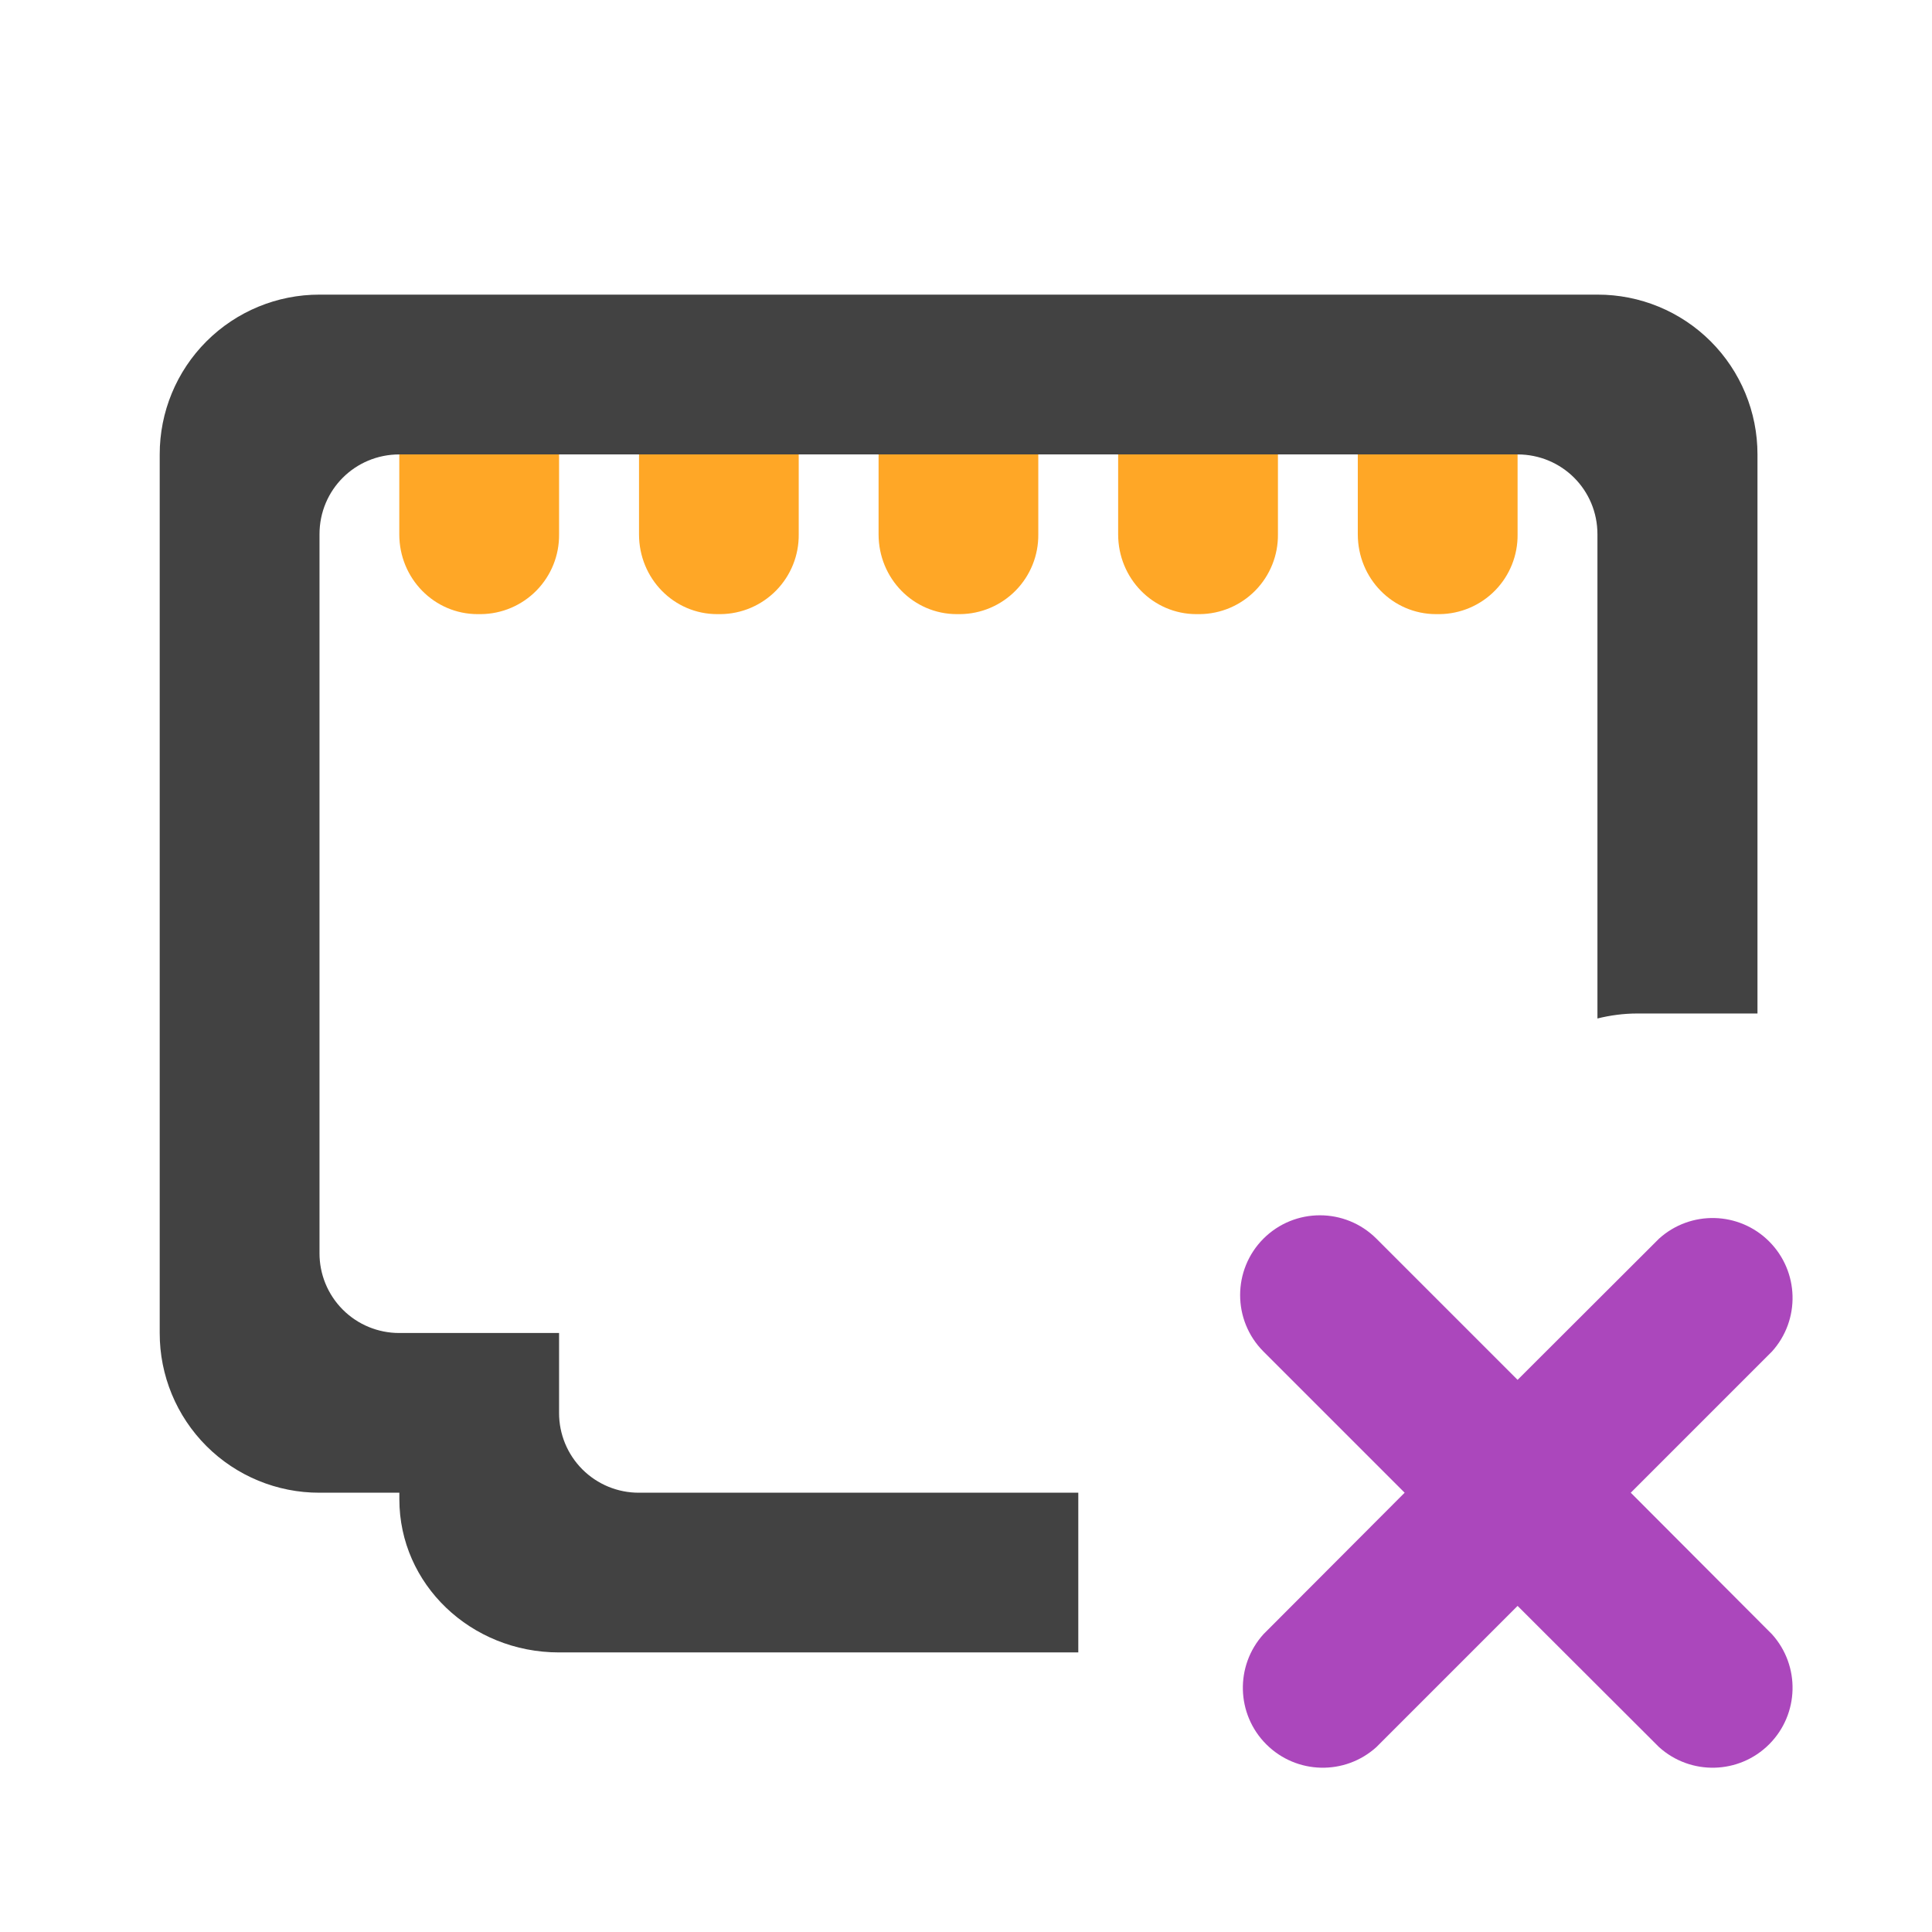
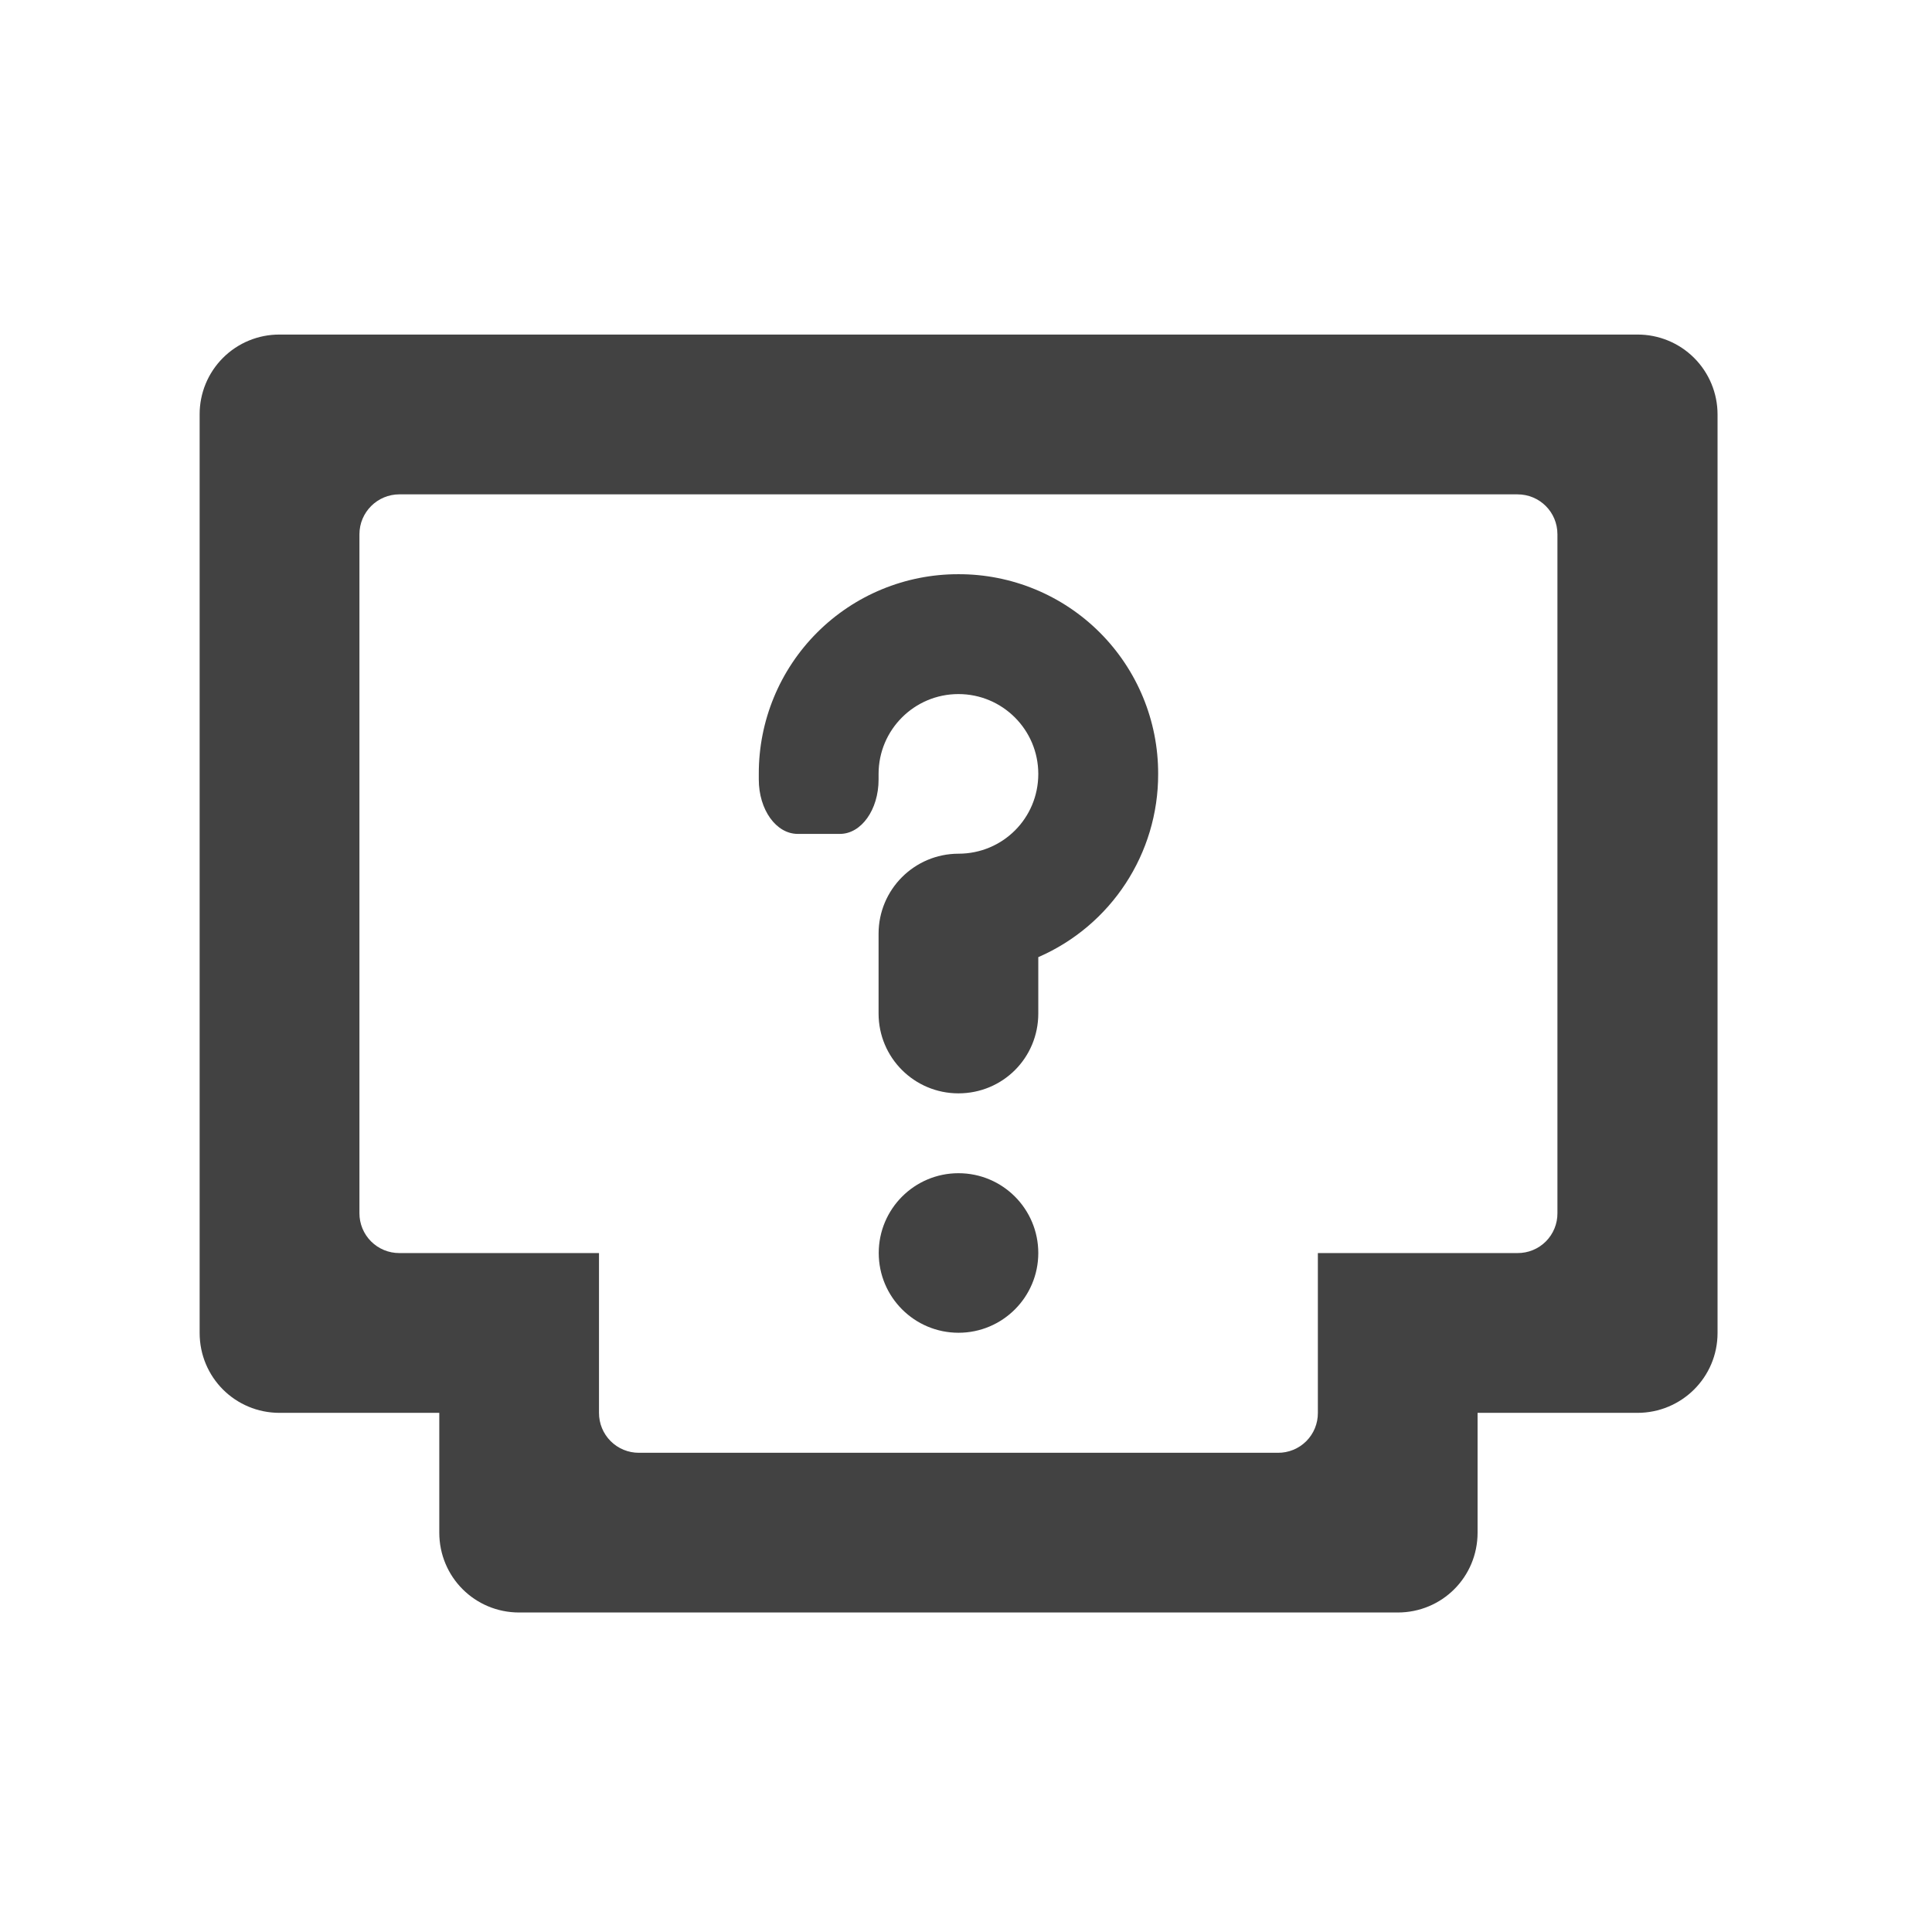
- <svg xmlns="http://www.w3.org/2000/svg" width="32" height="32" viewBox="0 0 24 24">
-   <path d="M15.695 15.387a.993.993 0 0 0 0 1.402l1.754 1.754-1.754 1.758a.993.993 0 0 0 1.403 1.402l1.754-1.754 1.757 1.754a.993.993 0 0 0 1.403-1.402l-1.754-1.758 1.754-1.754a.993.993 0 0 0-1.403-1.402l-1.757 1.754-1.754-1.754a.993.993 0 0 0-1.403 0zm0 0" fill="#ab47bc" />
-   <path d="M3.969 3.66a1.982 1.982 0 0 0-1.985 1.985v10.914a1.98 1.98 0 0 0 1.985 1.984h.992v.082c0 1.055.887 1.902 1.984 1.902h6.45v-1.984H7.938a.989.989 0 0 1-.993-.992v-.992H4.961a.989.989 0 0 1-.992-.993v-8.93c0-.55.441-.991.992-.991h13.89c.551 0 .993.44.993.992v6.015c.156-.039.324-.062.496-.062h1.492V5.645a1.983 1.983 0 0 0-1.988-1.985zm0 0" fill="#424242" />
-   <path d="M10.914 5.645v.992c0 .55.434.992.973.992h.039a.98.98 0 0 0 .972-.992v-.992zm0 0M7.938 5.645v.992c0 .55.433.992.972.992h.04a.98.98 0 0 0 .972-.992v-.992zm0 0M4.96 5.645v.992c0 .55.435.992.974.992h.039a.98.98 0 0 0 .972-.992v-.992zm0 0M13.89 5.645v.992c0 .55.434.992.973.992h.04a.98.98 0 0 0 .972-.992v-.992zm0 0M16.867 5.645v.992c0 .55.434.992.973.992h.043a.979.979 0 0 0 .969-.992v-.992zm0 0" fill="#ffa726" />
+ <svg xmlns="http://www.w3.org/2000/svg" width="24" height="24">
+   <g fill="#424242">
+     <path d="M3.473 4.156a.989.989 0 0 0-.993.992v11.41c0 .551.442.993.993.993h1.984v1.488c0 .55.441.992.992.992h10.914c.551 0 .992-.441.992-.992v-1.488h1.985c.55 0 .996-.442.996-.992V5.149a.992.992 0 0 0-.996-.993zM4.96 6.141h13.89c.278 0 .497.222.497.496v8.433a.492.492 0 0 1-.496.496h-2.48v1.985a.492.492 0 0 1-.497.496H7.937a.494.494 0 0 1-.496-.496v-1.985h-2.48a.494.494 0 0 1-.496-.496V6.637c0-.274.223-.496.496-.496zm0 0" />
+     <path d="M11.906 7.133a2.474 2.474 0 0 0-2.48 2.48v.07c0 .376.215.676.484.676h.524c.265 0 .48-.3.48-.675v-.07a.991.991 0 1 1 1.984 0c0 .55-.441.991-.992.991a.994.994 0 0 0-.992.993v.992c0 .55.445.992.992.992.551 0 .992-.441.992-.992v-.7a2.475 2.475 0 0 0 1.489-2.277 2.474 2.474 0 0 0-2.48-2.48zm0 0M11.906 14.574c.551 0 .992.446.992.992a.991.991 0 1 1-.992-.992zm0 0" />
+   </g>
</svg>
